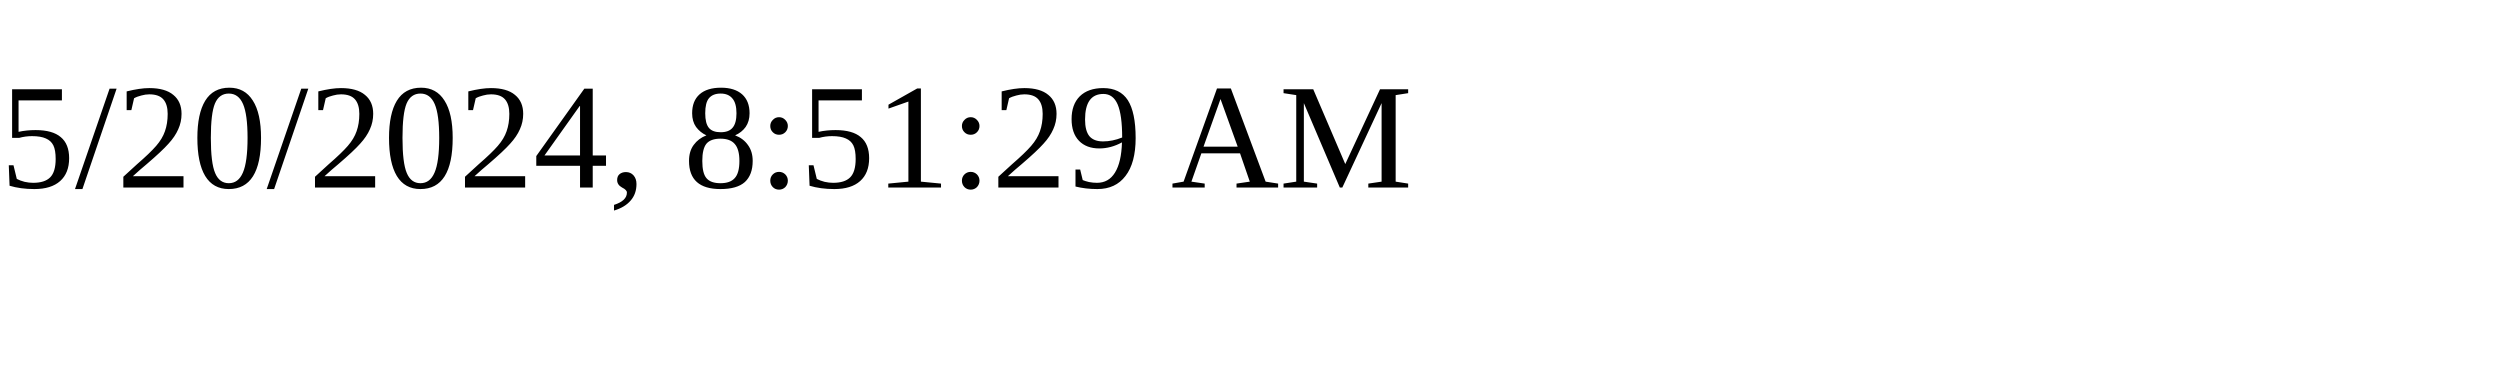
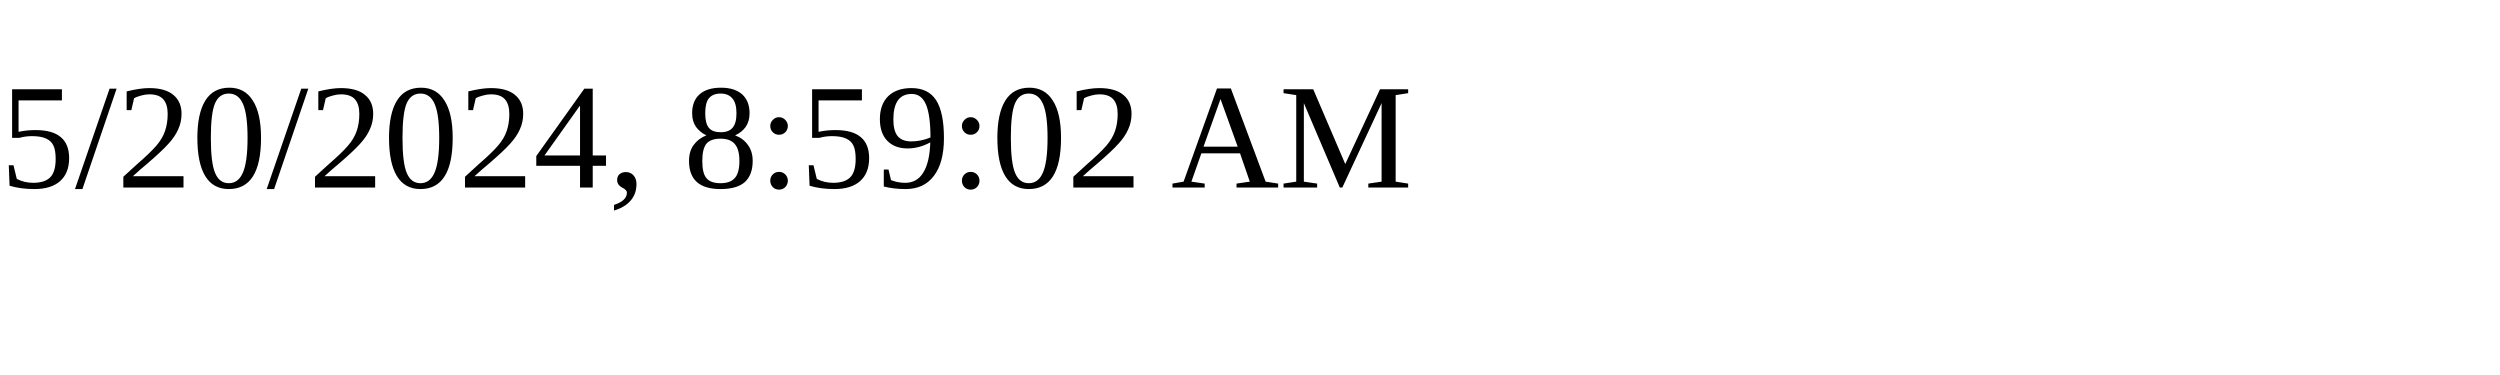
<svg xmlns="http://www.w3.org/2000/svg" height="30" width="200">
-   <text x="0" y="15">5/20/2024, 8:51:29 AM</text>
+   <text x="0" y="15">5/20/2024, 8:59:02 AM</text>
</svg>
